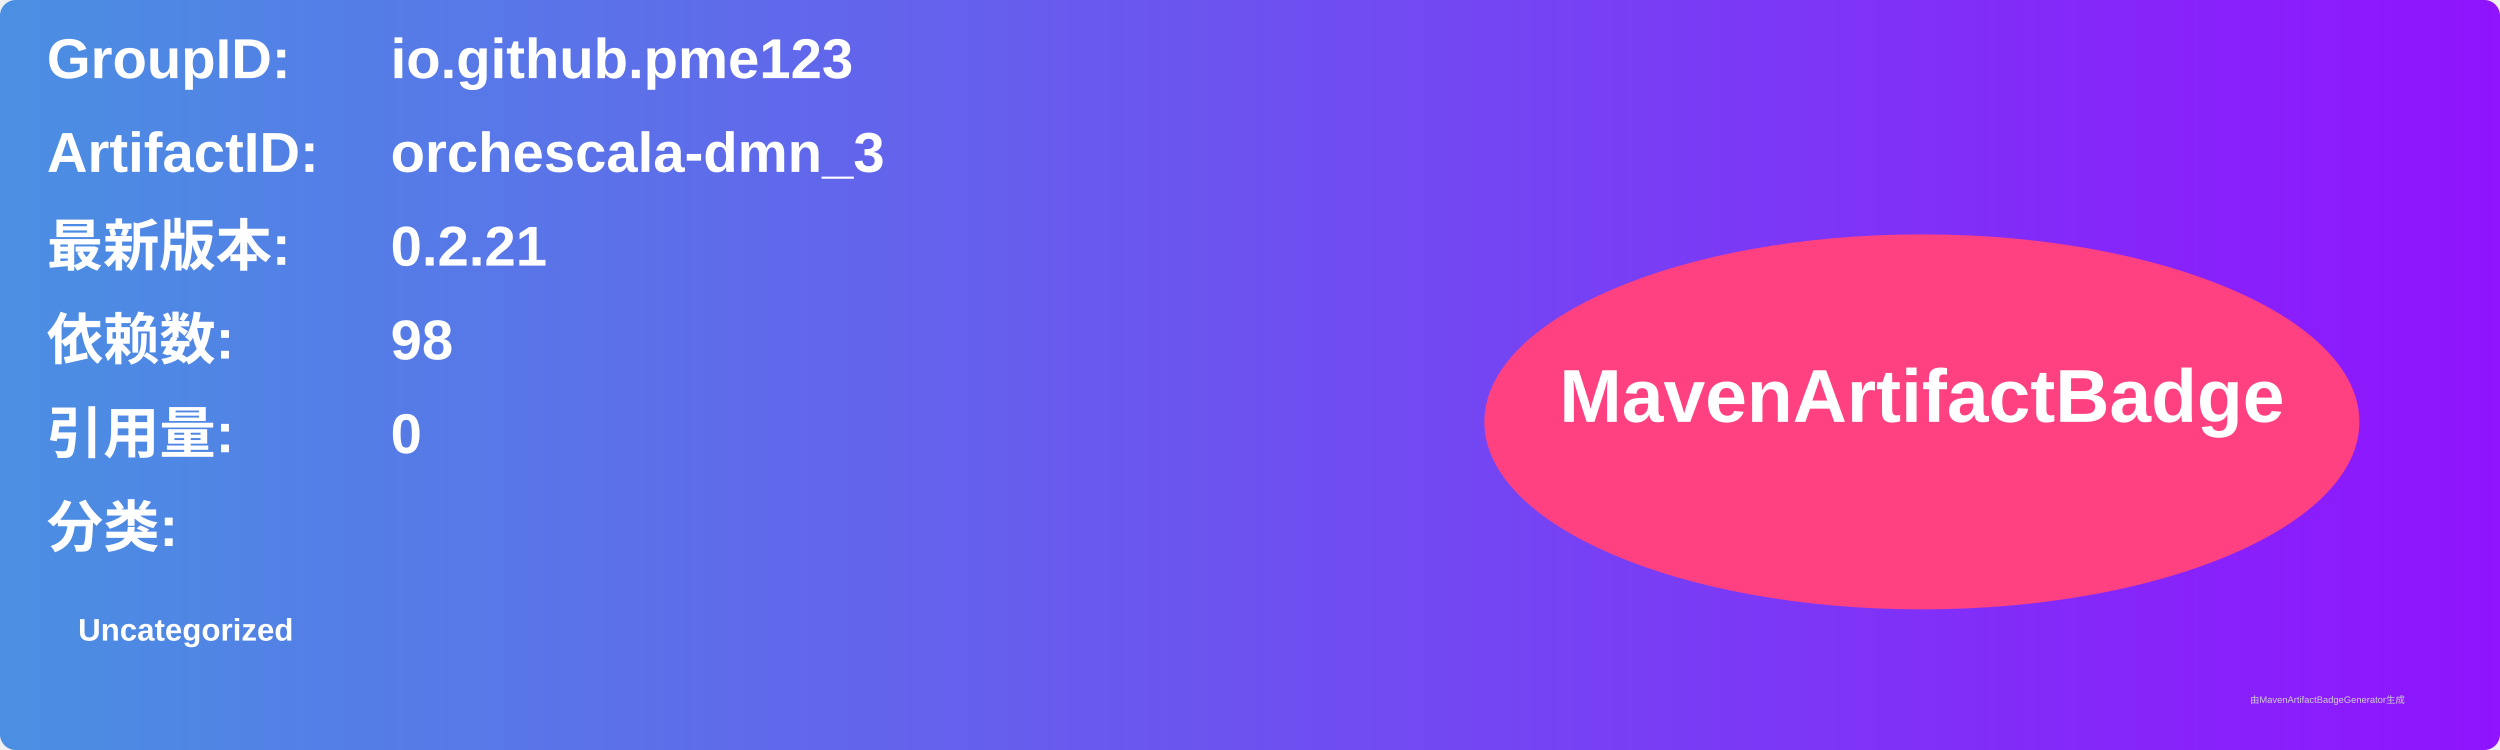
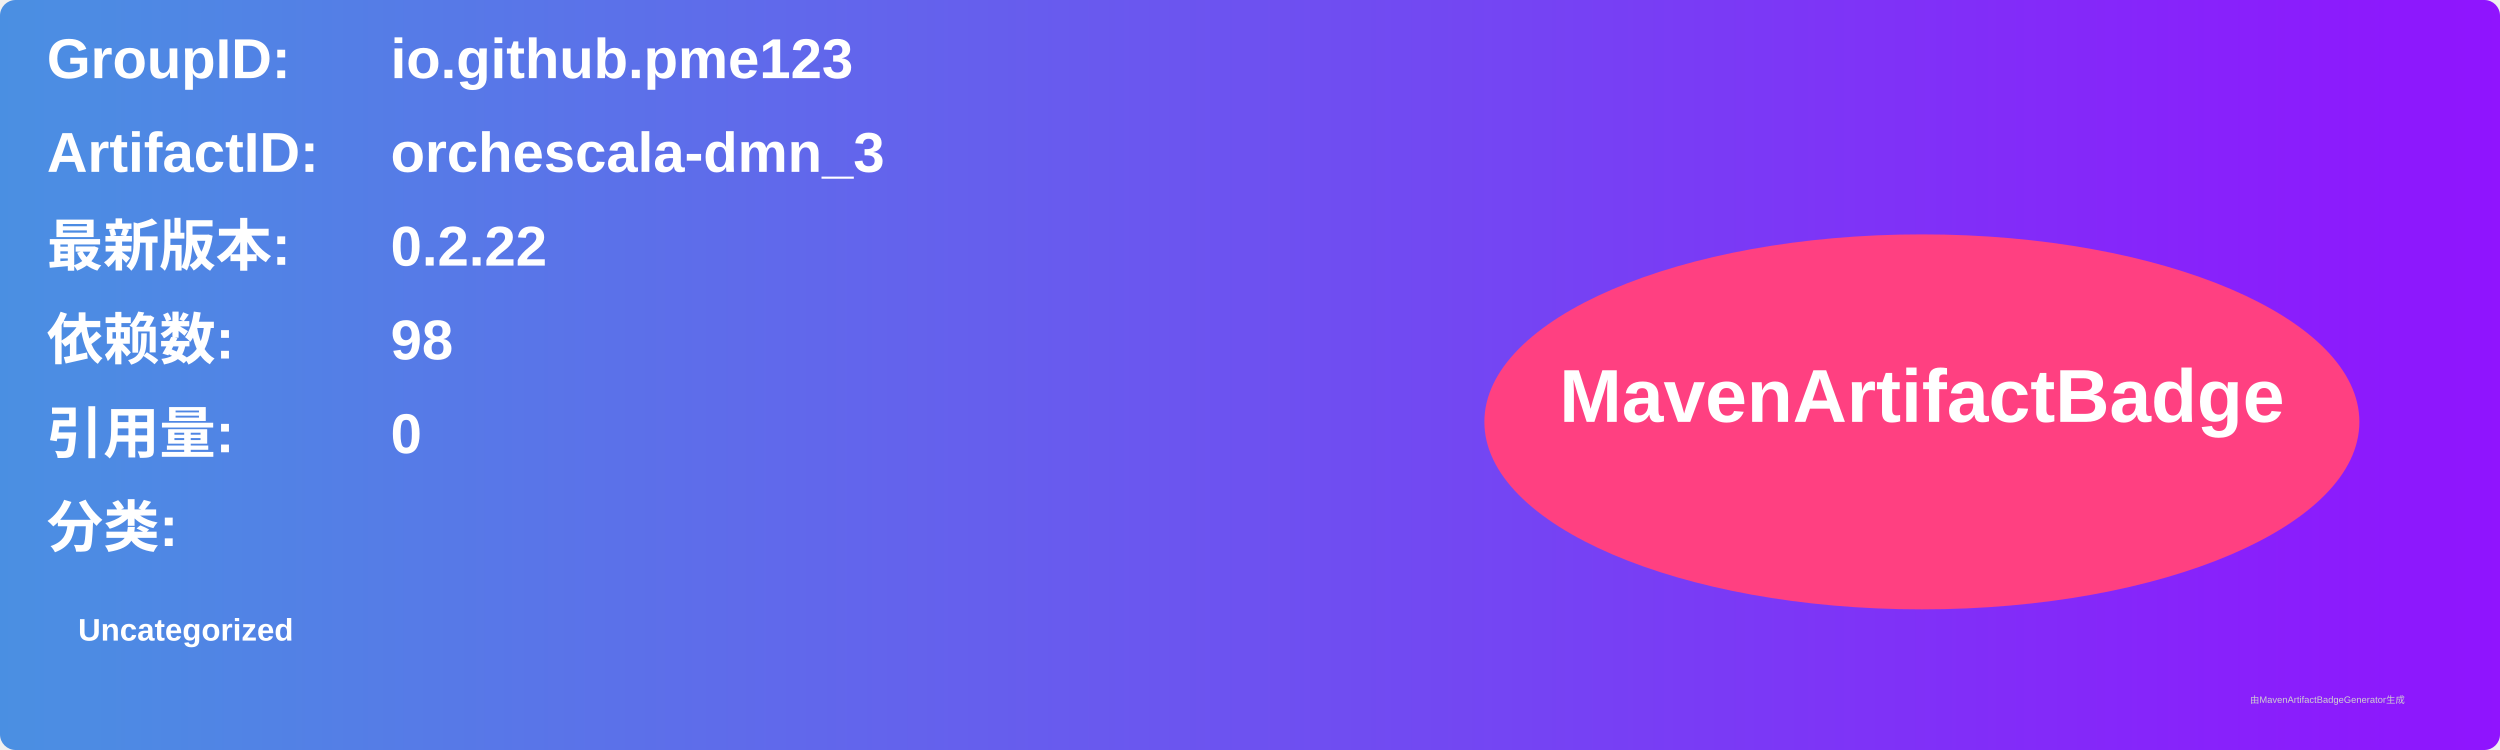
<svg xmlns="http://www.w3.org/2000/svg" width="800" height="240" viewBox="0 0 800 240">
  <linearGradient id="grad" x1="0%" y1="0%" x2="100%" y2="0%">
    <stop offset="0%" stop-color="#4a90e2" />
    <stop offset="100%" stop-color="#9013fe" />
  </linearGradient>
  <rect width="100%" height="100%" rx="5" ry="5" fill="url(#grad)" />
  <g transform="translate(15, 15)">
    <text x="0" y="10" font-family="Arial" font-size="18" fill="white" font-weight="bold" width="260">GroupID:</text>
    <text x="110" y="10" font-family="Arial" font-size="18" fill="white" font-weight="bold" width="460">io.github.pme123</text>
    <text x="0" y="40" font-family="Arial" font-size="18" fill="white" font-weight="bold" width="260">ArtifactID:</text>
    <text x="110" y="40" font-family="Arial" font-size="18" fill="white" font-weight="bold" width="460">orchescala-dmn_3</text>
    <text x="0" y="70" font-family="Arial" font-size="18" fill="white" font-weight="bold">最新版本:</text>
    <text x="110" y="70" font-family="Arial" font-size="18" fill="white" font-weight="bold">
-       <tspan font-weight="bold">0.2.21</tspan>
+       <tspan font-weight="bold">0.2.22</tspan>
    </text>
    <text x="0" y="100" font-family="Arial" font-size="18" fill="white" font-weight="bold">依赖数: </text>
    <text x="110" y="100" font-family="Arial" font-size="18" fill="white">
      <tspan font-weight="bold">98</tspan>
    </text>
    <text x="0" y="130" font-family="Arial" font-size="18" fill="white" font-weight="bold">引用量: </text>
    <text x="110" y="130" font-family="Arial" font-size="18" fill="white">
      <tspan font-weight="bold">0</tspan>
    </text>
    <text x="0" y="160" font-family="Arial" font-size="18" fill="white" font-weight="bold">分类:</text>
    <text x="10" y="190" font-family="Arial" font-size="10" fill="white">
      <tspan font-weight="bold">Uncategorized</tspan>
    </text>
    <ellipse cx="600" cy="120" rx="140" ry="60" fill="#ff4081" />
    <text x="600" y="120" text-anchor="middle" font-family="Arial" font-size="24" fill="white" font-weight="bold">MavenArtifactBadge</text>
  </g>
  <text x="720" y="225" font-family="Arial" font-size="3" fill="#d0d0d0">由MavenArtifactBadgeGenerator生成</text>
</svg>
